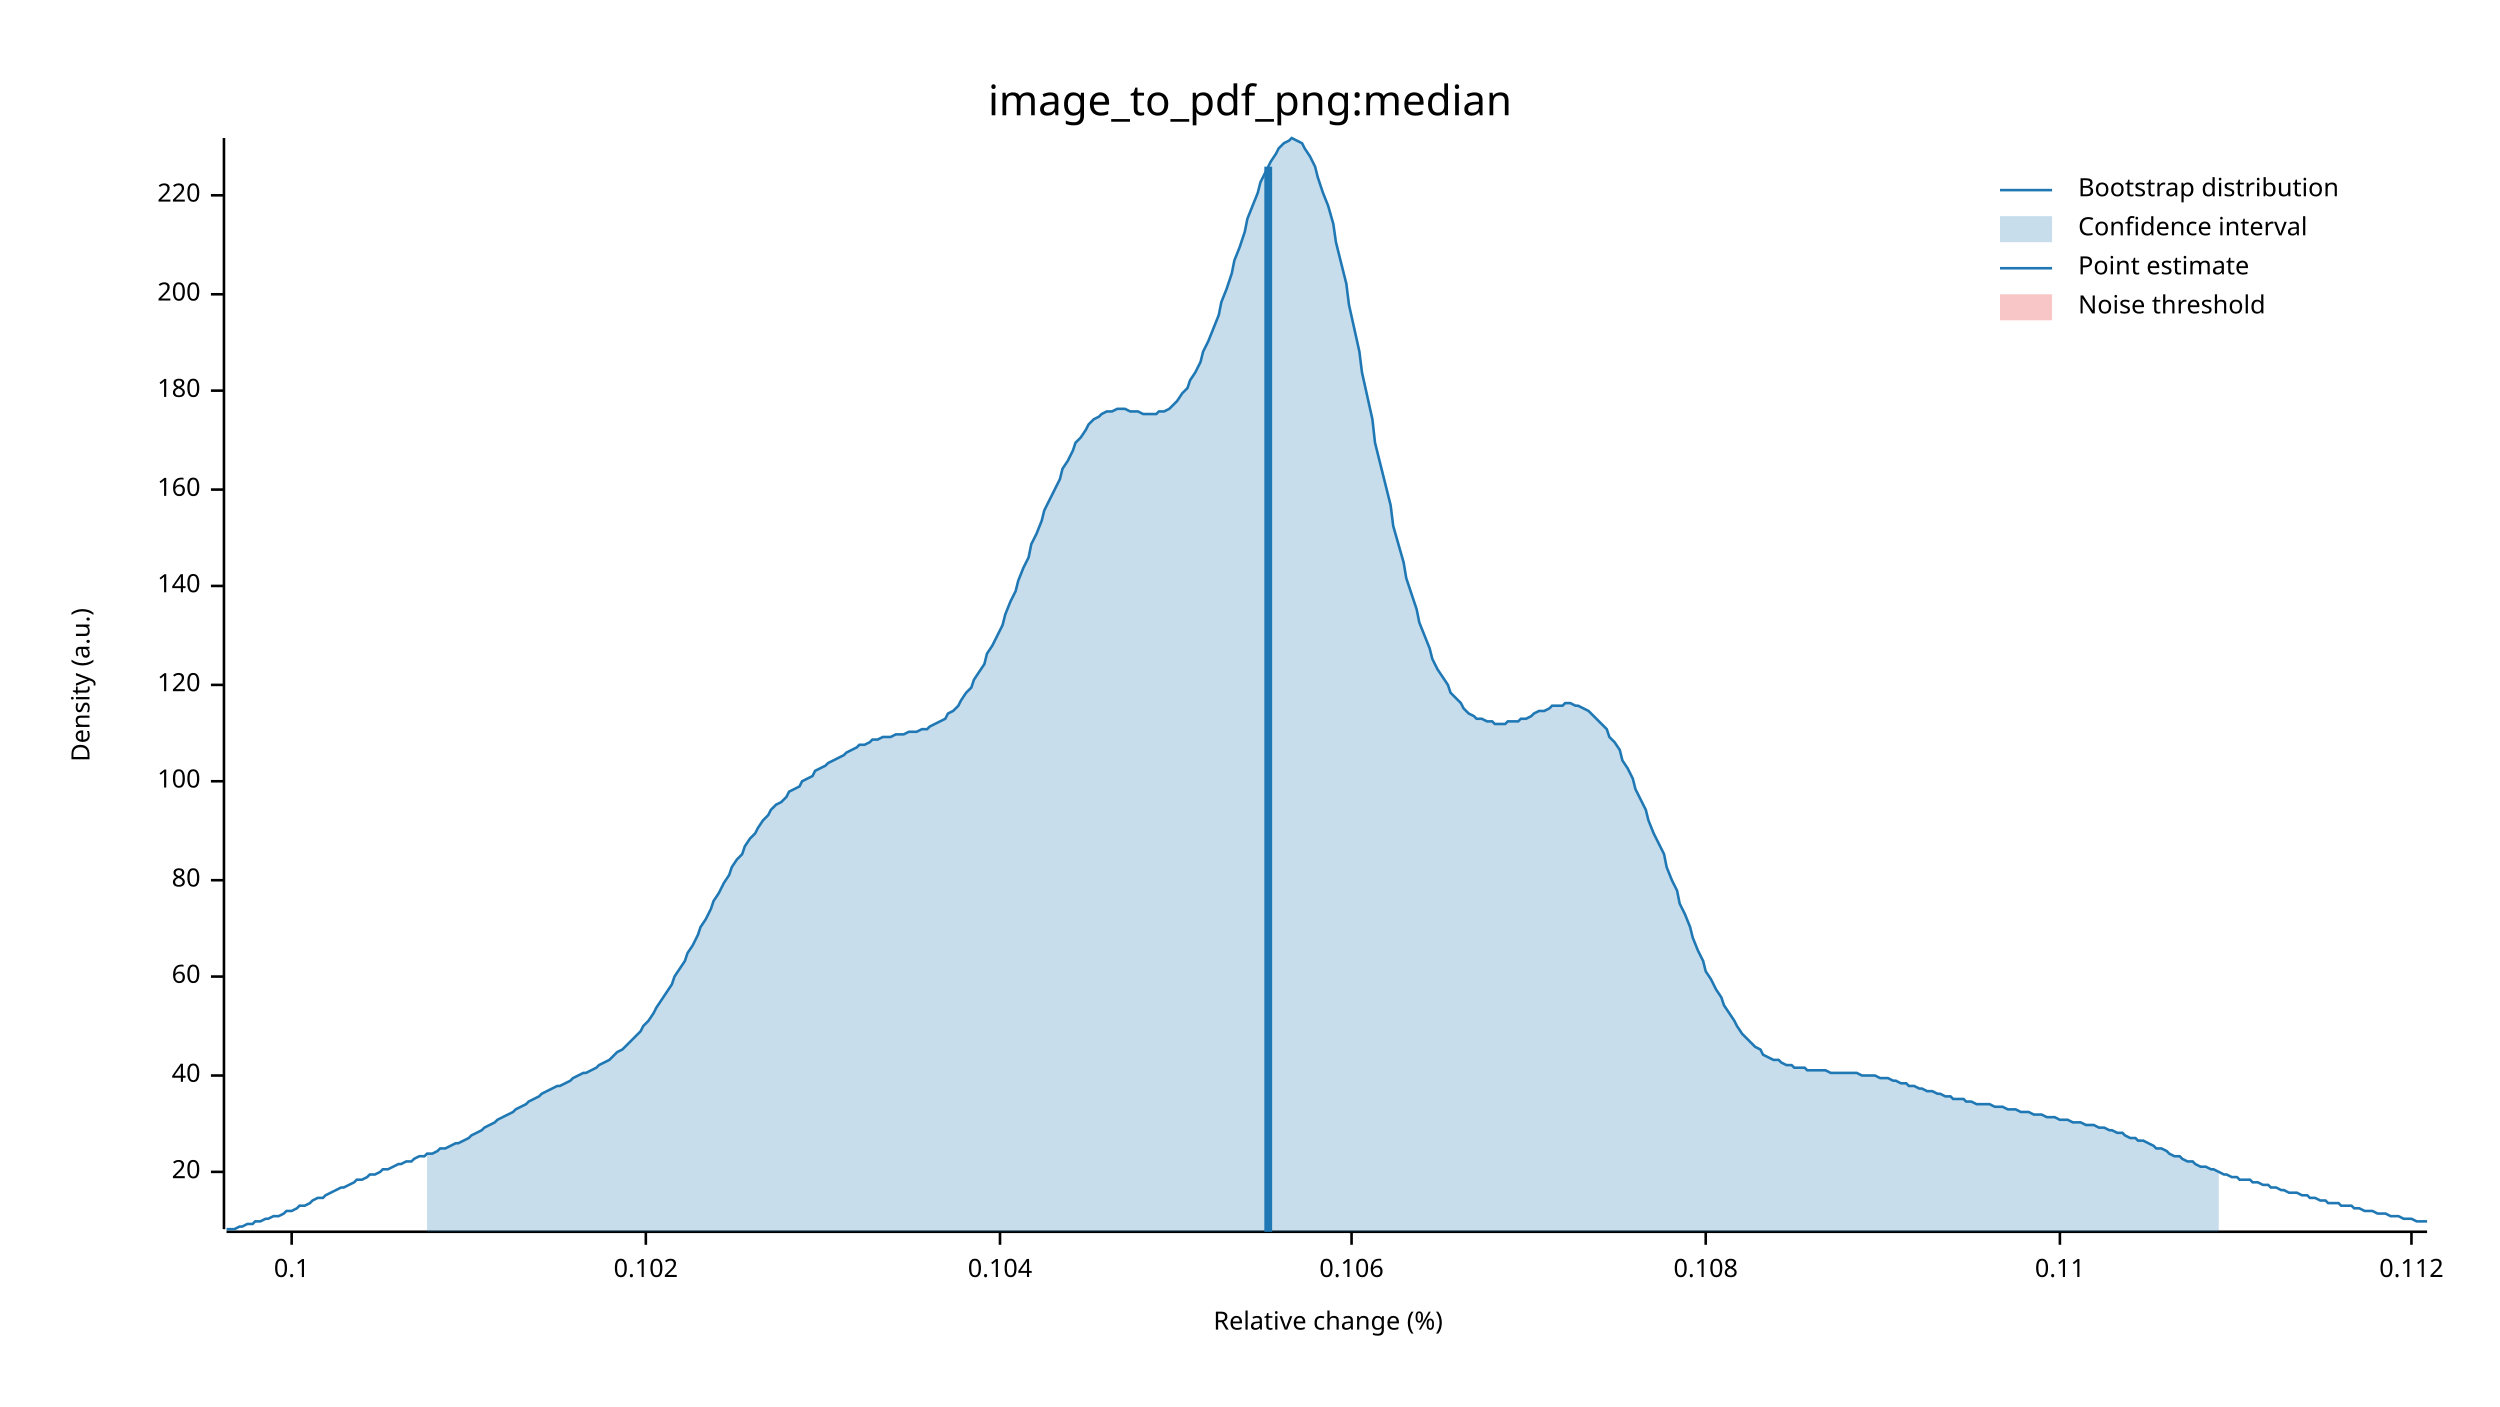
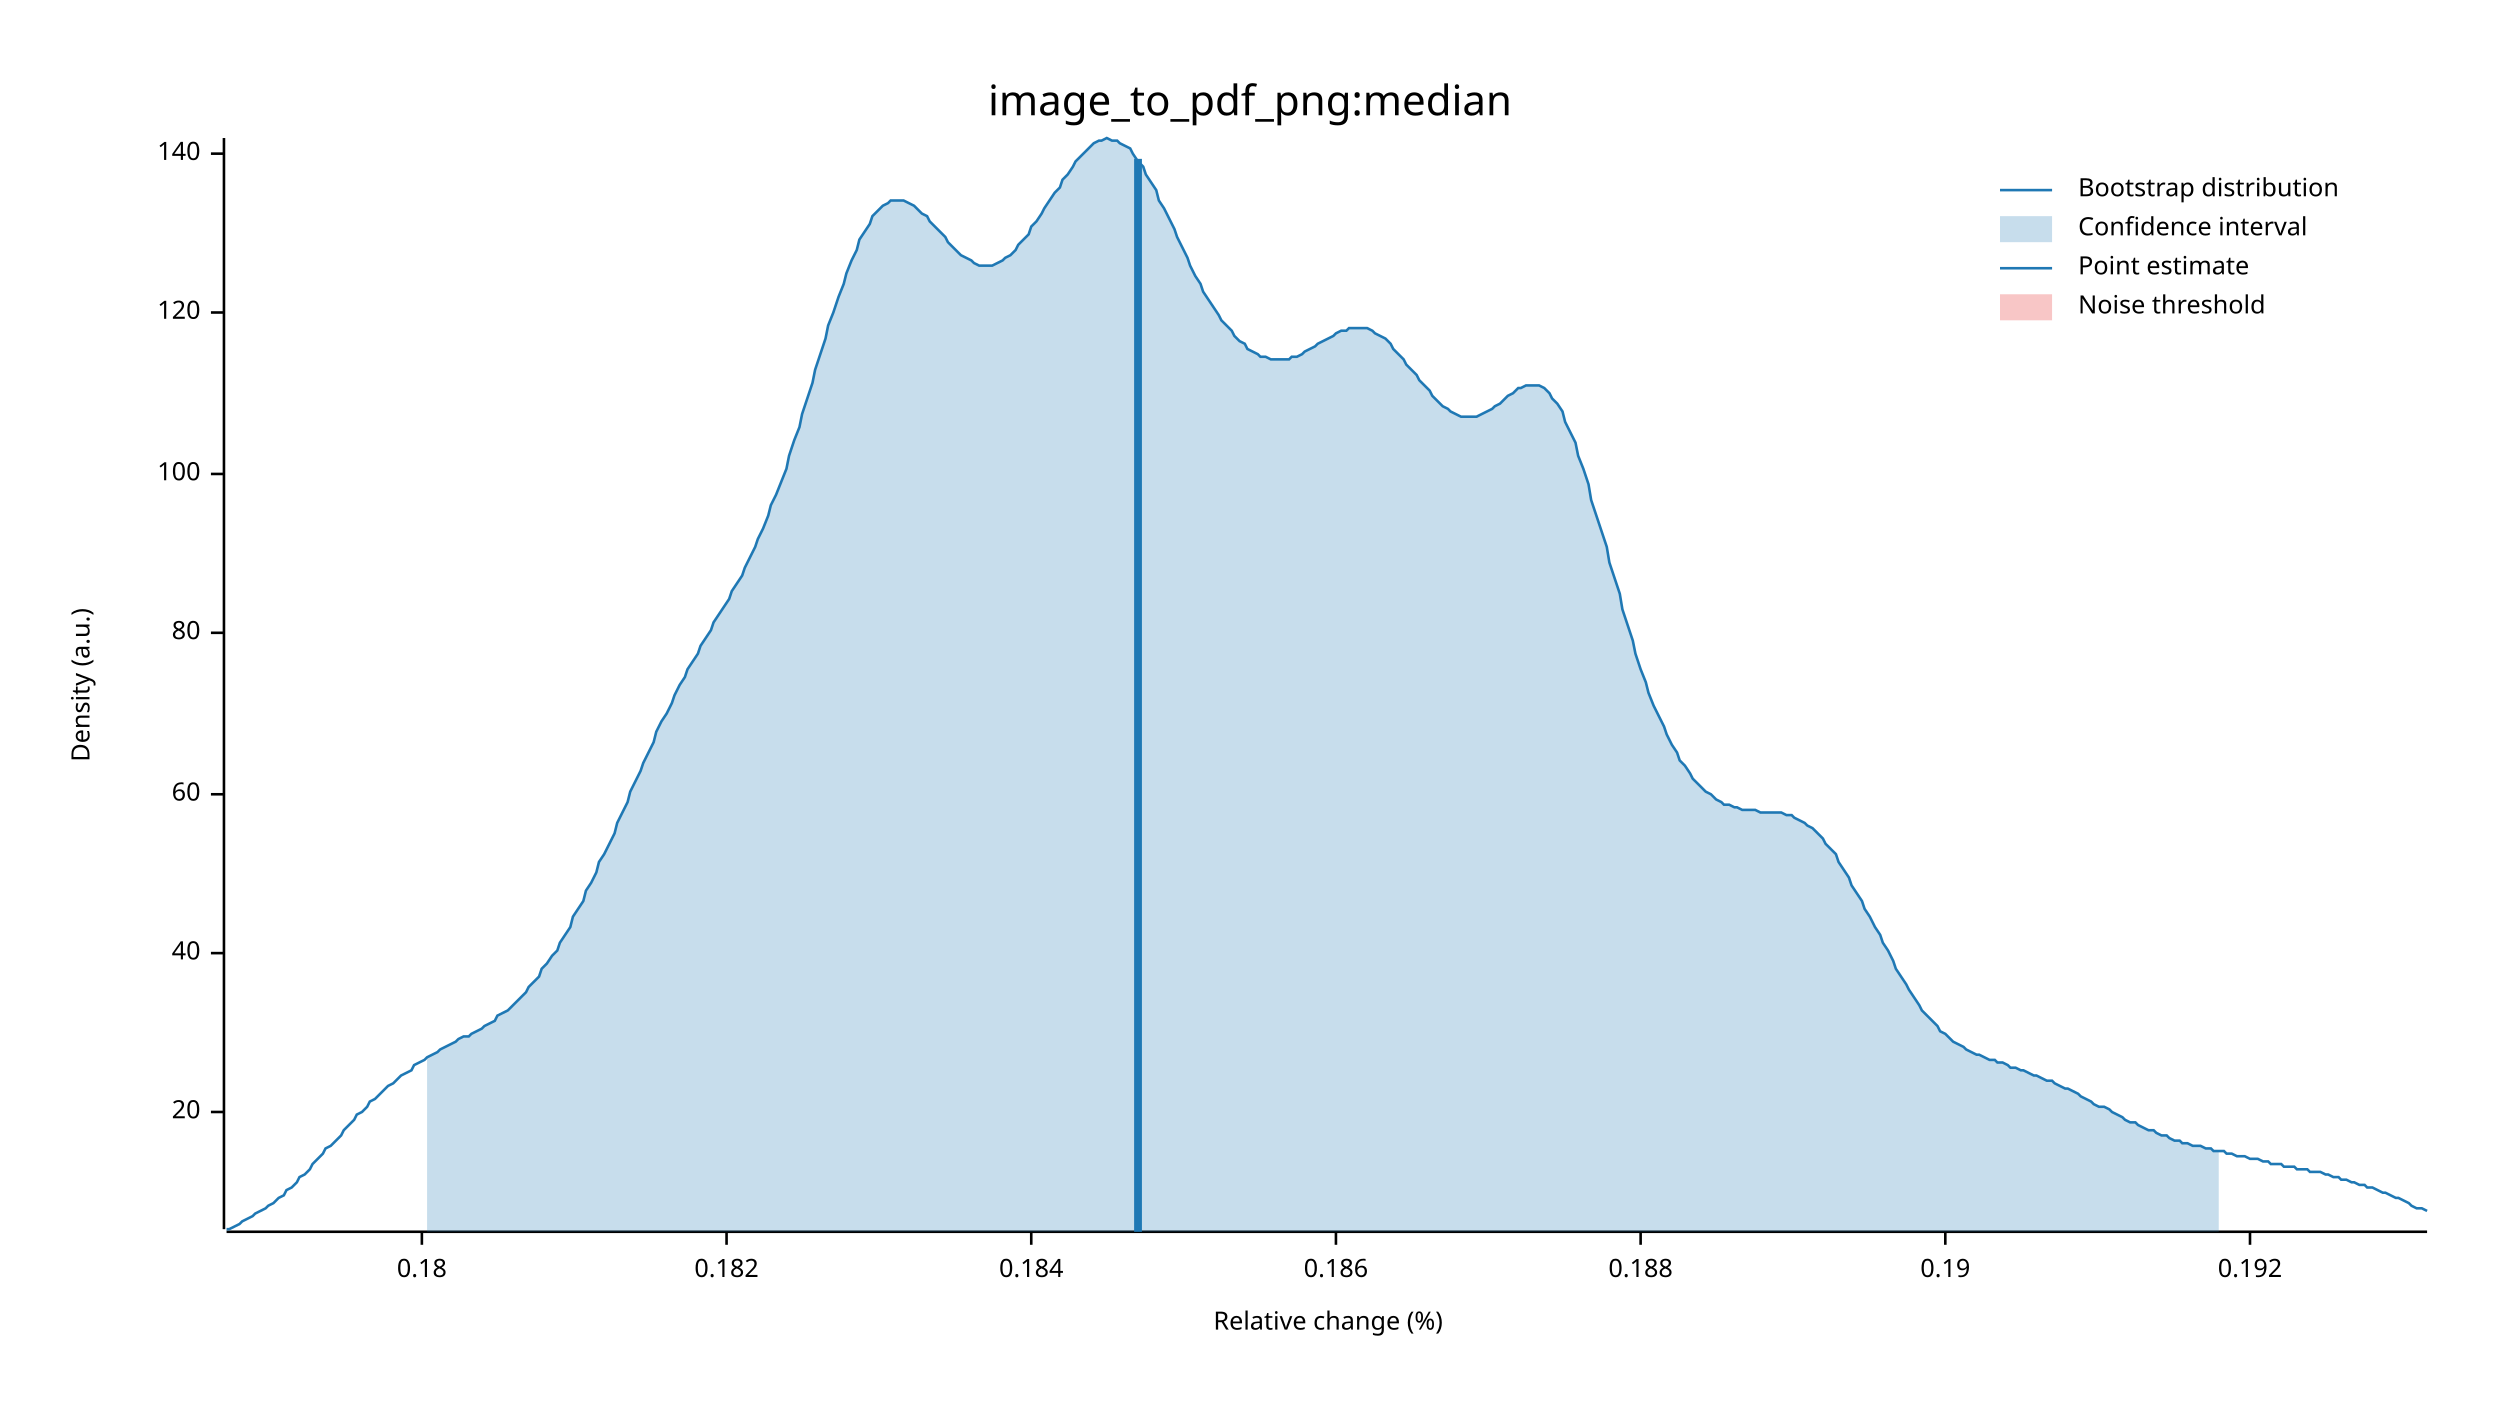
<svg xmlns="http://www.w3.org/2000/svg" width="960" height="540" viewBox="0 0 960 540">
  <text x="480" y="32" dy="0.76em" text-anchor="middle" font-family="sans-serif" font-size="16.129" opacity="1" fill="#000000">
image_to_pdf_png:median
</text>
  <text x="27" y="263" dy="0.76em" text-anchor="middle" font-family="sans-serif" font-size="9.677" opacity="1" fill="#000000" transform="rotate(270, 27, 263)">
Density (a.u.)
</text>
  <text x="510" y="513" dy="-0.5ex" text-anchor="middle" font-family="sans-serif" font-size="9.677" opacity="1" fill="#000000">
Relative change (%)
</text>
  <polyline fill="none" opacity="1" stroke="#000000" stroke-width="1" points="86,53 86,472 " />
-   <text x="77" y="450" dy="0.5ex" text-anchor="end" font-family="sans-serif" font-size="9.677" opacity="1" fill="#000000">
+   <text x="77" y="427" dy="0.5ex" text-anchor="end" font-family="sans-serif" font-size="9.677" opacity="1" fill="#000000">
20
</text>
-   <polyline fill="none" opacity="1" stroke="#000000" stroke-width="1" points="81,450 86,450 " />
-   <text x="77" y="413" dy="0.5ex" text-anchor="end" font-family="sans-serif" font-size="9.677" opacity="1" fill="#000000">
+   <polyline fill="none" opacity="1" stroke="#000000" stroke-width="1" points="81,427 86,427 " />
+   <text x="77" y="366" dy="0.5ex" text-anchor="end" font-family="sans-serif" font-size="9.677" opacity="1" fill="#000000">
40
</text>
-   <polyline fill="none" opacity="1" stroke="#000000" stroke-width="1" points="81,413 86,413 " />
-   <text x="77" y="375" dy="0.5ex" text-anchor="end" font-family="sans-serif" font-size="9.677" opacity="1" fill="#000000">
+   <polyline fill="none" opacity="1" stroke="#000000" stroke-width="1" points="81,366 86,366 " />
+   <text x="77" y="305" dy="0.5ex" text-anchor="end" font-family="sans-serif" font-size="9.677" opacity="1" fill="#000000">
60
</text>
-   <polyline fill="none" opacity="1" stroke="#000000" stroke-width="1" points="81,375 86,375 " />
-   <text x="77" y="338" dy="0.5ex" text-anchor="end" font-family="sans-serif" font-size="9.677" opacity="1" fill="#000000">
+   <polyline fill="none" opacity="1" stroke="#000000" stroke-width="1" points="81,305 86,305 " />
+   <text x="77" y="243" dy="0.5ex" text-anchor="end" font-family="sans-serif" font-size="9.677" opacity="1" fill="#000000">
80
</text>
-   <polyline fill="none" opacity="1" stroke="#000000" stroke-width="1" points="81,338 86,338 " />
-   <text x="77" y="300" dy="0.5ex" text-anchor="end" font-family="sans-serif" font-size="9.677" opacity="1" fill="#000000">
+   <polyline fill="none" opacity="1" stroke="#000000" stroke-width="1" points="81,243 86,243 " />
+   <text x="77" y="182" dy="0.5ex" text-anchor="end" font-family="sans-serif" font-size="9.677" opacity="1" fill="#000000">
100
</text>
-   <polyline fill="none" opacity="1" stroke="#000000" stroke-width="1" points="81,300 86,300 " />
-   <text x="77" y="263" dy="0.5ex" text-anchor="end" font-family="sans-serif" font-size="9.677" opacity="1" fill="#000000">
+   <polyline fill="none" opacity="1" stroke="#000000" stroke-width="1" points="81,182 86,182 " />
+   <text x="77" y="120" dy="0.5ex" text-anchor="end" font-family="sans-serif" font-size="9.677" opacity="1" fill="#000000">
120
</text>
-   <polyline fill="none" opacity="1" stroke="#000000" stroke-width="1" points="81,263 86,263 " />
-   <text x="77" y="225" dy="0.5ex" text-anchor="end" font-family="sans-serif" font-size="9.677" opacity="1" fill="#000000">
+   <polyline fill="none" opacity="1" stroke="#000000" stroke-width="1" points="81,120 86,120 " />
+   <text x="77" y="59" dy="0.5ex" text-anchor="end" font-family="sans-serif" font-size="9.677" opacity="1" fill="#000000">
140
</text>
-   <polyline fill="none" opacity="1" stroke="#000000" stroke-width="1" points="81,225 86,225 " />
-   <text x="77" y="188" dy="0.5ex" text-anchor="end" font-family="sans-serif" font-size="9.677" opacity="1" fill="#000000">
- 160
+   <polyline fill="none" opacity="1" stroke="#000000" stroke-width="1" points="81,59 86,59 " />
+   <polyline fill="none" opacity="1" stroke="#000000" stroke-width="1" points="87,473 932,473 " />
+   <text x="162" y="483" dy="0.76em" text-anchor="middle" font-family="sans-serif" font-size="9.677" opacity="1" fill="#000000">
+ 0.18
</text>
-   <polyline fill="none" opacity="1" stroke="#000000" stroke-width="1" points="81,188 86,188 " />
-   <text x="77" y="150" dy="0.5ex" text-anchor="end" font-family="sans-serif" font-size="9.677" opacity="1" fill="#000000">
- 180
+   <polyline fill="none" opacity="1" stroke="#000000" stroke-width="1" points="162,473 162,478 " />
+   <text x="279" y="483" dy="0.76em" text-anchor="middle" font-family="sans-serif" font-size="9.677" opacity="1" fill="#000000">
+ 0.182
</text>
-   <polyline fill="none" opacity="1" stroke="#000000" stroke-width="1" points="81,150 86,150 " />
-   <text x="77" y="113" dy="0.5ex" text-anchor="end" font-family="sans-serif" font-size="9.677" opacity="1" fill="#000000">
- 200
+   <polyline fill="none" opacity="1" stroke="#000000" stroke-width="1" points="279,473 279,478 " />
+   <text x="396" y="483" dy="0.76em" text-anchor="middle" font-family="sans-serif" font-size="9.677" opacity="1" fill="#000000">
+ 0.184
</text>
-   <polyline fill="none" opacity="1" stroke="#000000" stroke-width="1" points="81,113 86,113 " />
-   <text x="77" y="75" dy="0.5ex" text-anchor="end" font-family="sans-serif" font-size="9.677" opacity="1" fill="#000000">
- 220
+   <polyline fill="none" opacity="1" stroke="#000000" stroke-width="1" points="396,473 396,478 " />
+   <text x="513" y="483" dy="0.76em" text-anchor="middle" font-family="sans-serif" font-size="9.677" opacity="1" fill="#000000">
+ 0.186
</text>
-   <polyline fill="none" opacity="1" stroke="#000000" stroke-width="1" points="81,75 86,75 " />
-   <polyline fill="none" opacity="1" stroke="#000000" stroke-width="1" points="87,473 932,473 " />
-   <text x="112" y="483" dy="0.76em" text-anchor="middle" font-family="sans-serif" font-size="9.677" opacity="1" fill="#000000">
- 0.1
+   <polyline fill="none" opacity="1" stroke="#000000" stroke-width="1" points="513,473 513,478 " />
+   <text x="630" y="483" dy="0.76em" text-anchor="middle" font-family="sans-serif" font-size="9.677" opacity="1" fill="#000000">
+ 0.188
</text>
-   <polyline fill="none" opacity="1" stroke="#000000" stroke-width="1" points="112,473 112,478 " />
-   <text x="248" y="483" dy="0.76em" text-anchor="middle" font-family="sans-serif" font-size="9.677" opacity="1" fill="#000000">
- 0.102
+   <polyline fill="none" opacity="1" stroke="#000000" stroke-width="1" points="630,473 630,478 " />
+   <text x="747" y="483" dy="0.76em" text-anchor="middle" font-family="sans-serif" font-size="9.677" opacity="1" fill="#000000">
+ 0.19
</text>
-   <polyline fill="none" opacity="1" stroke="#000000" stroke-width="1" points="248,473 248,478 " />
-   <text x="384" y="483" dy="0.76em" text-anchor="middle" font-family="sans-serif" font-size="9.677" opacity="1" fill="#000000">
- 0.104
+   <polyline fill="none" opacity="1" stroke="#000000" stroke-width="1" points="747,473 747,478 " />
+   <text x="864" y="483" dy="0.76em" text-anchor="middle" font-family="sans-serif" font-size="9.677" opacity="1" fill="#000000">
+ 0.192
</text>
-   <polyline fill="none" opacity="1" stroke="#000000" stroke-width="1" points="384,473 384,478 " />
-   <text x="519" y="483" dy="0.76em" text-anchor="middle" font-family="sans-serif" font-size="9.677" opacity="1" fill="#000000">
- 0.106
- </text>
-   <polyline fill="none" opacity="1" stroke="#000000" stroke-width="1" points="519,473 519,478 " />
-   <text x="655" y="483" dy="0.76em" text-anchor="middle" font-family="sans-serif" font-size="9.677" opacity="1" fill="#000000">
- 0.108
- </text>
-   <polyline fill="none" opacity="1" stroke="#000000" stroke-width="1" points="655,473 655,478 " />
-   <text x="791" y="483" dy="0.76em" text-anchor="middle" font-family="sans-serif" font-size="9.677" opacity="1" fill="#000000">
- 0.11
- </text>
-   <polyline fill="none" opacity="1" stroke="#000000" stroke-width="1" points="791,473 791,478 " />
-   <text x="926" y="483" dy="0.76em" text-anchor="middle" font-family="sans-serif" font-size="9.677" opacity="1" fill="#000000">
- 0.112
- </text>
-   <polyline fill="none" opacity="1" stroke="#000000" stroke-width="1" points="926,473 926,478 " />
-   <polyline fill="none" opacity="1" stroke="#1F78B4" stroke-width="1" points="87,472 88,472 90,472 92,471 93,471 95,470 97,470 98,469 100,469 102,468 103,468 105,467 107,467 109,466 110,465 112,465 114,464 115,463 117,463 119,462 120,461 122,460 124,460 125,459 127,458 129,457 131,456 132,456 134,455 136,454 137,453 139,453 141,452 142,451 144,451 146,450 147,449 149,449 151,448 153,447 154,447 156,446 158,446 159,445 161,444 163,444 164,443 166,443 168,442 169,441 171,441 173,440 175,439 176,439 178,438 180,437 181,436 183,435 185,434 186,433 188,432 190,431 191,430 193,429 195,428 197,427 198,426 200,425 202,424 203,423 205,422 207,421 208,420 210,419 212,418 214,417 215,417 217,416 219,415 220,414 222,413 224,412 225,412 227,411 229,410 230,409 232,408 234,407 236,405 237,404 239,403 241,401 242,400 244,398 246,396 247,394 249,392 251,389 252,387 254,384 256,381 258,378 259,375 261,372 263,369 264,366 266,363 268,359 269,356 271,353 273,349 274,346 276,343 278,339 280,336 281,333 283,330 285,328 286,325 288,322 290,320 291,318 293,315 295,313 296,311 298,309 300,308 302,306 303,304 305,303 307,302 308,300 310,299 312,298 313,296 315,295 317,294 318,293 320,292 322,291 324,290 325,289 327,288 329,287 330,286 332,286 334,285 335,284 337,284 339,283 341,283 342,283 344,282 346,282 347,282 349,281 351,281 352,281 354,280 356,280 357,279 359,278 361,277 363,276 364,274 366,273 368,271 369,269 371,266 373,264 374,261 376,258 378,255 379,251 381,248 383,244 385,240 386,236 388,231 390,227 391,223 393,218 395,214 396,209 398,205 400,200 401,196 403,192 405,188 407,184 408,180 410,177 412,173 413,170 415,168 417,165 418,163 420,161 422,160 423,159 425,158 427,158 429,157 430,157 432,157 434,158 435,158 437,158 439,159 440,159 442,159 444,159 445,158 447,158 449,157 451,155 452,154 454,151 456,149 457,146 459,143 461,139 462,135 464,131 466,126 468,121 469,116 471,111 473,105 474,100 476,95 478,89 479,84 481,79 483,74 484,70 486,66 488,62 490,59 491,57 493,55 495,54 496,53 498,54 500,55 501,57 503,60 505,64 506,68 508,74 510,79 512,86 513,93 515,101 517,109 518,117 520,126 522,135 523,143 525,152 527,161 528,170 530,178 532,186 534,194 535,202 537,209 539,216 540,222 542,228 544,234 545,239 547,244 549,249 550,253 552,257 554,260 556,263 557,266 559,268 561,270 562,272 564,274 566,275 567,276 569,276 571,277 573,277 574,278 576,278 578,278 579,277 581,277 583,277 584,276 586,276 588,275 589,274 591,273 593,273 595,272 596,271 598,271 600,271 601,270 603,270 605,271 606,271 608,272 610,273 611,274 613,276 615,278 617,280 618,283 620,285 622,288 623,292 625,295 627,299 628,303 630,307 632,311 633,315 635,320 637,324 639,328 640,333 642,338 644,342 645,347 647,351 649,356 650,360 652,365 654,369 655,373 657,376 659,380 661,383 662,386 664,389 666,392 667,394 669,397 671,399 672,400 674,402 676,403 677,405 679,406 681,407 683,407 684,408 686,409 688,409 689,410 691,410 693,410 694,411 696,411 698,411 700,411 701,411 703,412 705,412 706,412 708,412 710,412 711,412 713,412 715,413 716,413 718,413 720,413 722,414 723,414 725,414 727,415 728,415 730,416 732,416 733,417 735,417 737,418 738,418 740,419 742,419 744,420 745,420 747,421 749,421 750,422 752,422 754,422 755,423 757,423 759,424 760,424 762,424 764,424 766,425 767,425 769,425 771,426 772,426 774,426 776,427 777,427 779,427 781,428 782,428 784,428 786,429 788,429 789,429 791,430 793,430 794,430 796,431 798,431 799,431 801,432 803,432 804,432 806,433 808,433 810,434 811,434 813,435 815,435 816,436 818,437 820,437 821,438 823,438 825,439 827,440 828,441 830,441 832,442 833,443 835,444 837,444 838,445 840,446 842,446 843,447 845,448 847,448 849,449 850,449 852,450 854,451 855,451 857,452 859,452 860,453 862,453 864,453 865,454 867,454 869,455 871,455 872,456 874,456 876,457 877,457 879,458 881,458 882,458 884,459 886,459 887,460 889,460 891,461 893,461 894,462 896,462 898,462 899,463 901,463 903,463 904,464 906,464 908,465 909,465 911,465 913,466 915,466 916,466 918,467 920,467 921,467 923,468 925,468 926,468 928,469 930,469 932,469 " />
-   <polygon opacity="0.25" fill="#1F78B4" points="164,443 166,443 168,442 169,441 171,441 173,440 175,439 176,439 178,438 180,437 181,436 183,435 185,434 186,433 188,432 190,431 191,430 193,429 195,428 197,427 198,426 200,425 202,424 203,423 205,422 207,421 208,420 210,419 212,418 214,417 215,417 217,416 219,415 220,414 222,413 224,412 225,412 227,411 229,410 230,409 232,408 234,407 236,405 237,404 239,403 241,401 242,400 244,398 246,396 247,394 249,392 251,389 252,387 254,384 256,381 258,378 259,375 261,372 263,369 264,366 266,363 268,359 269,356 271,353 273,349 274,346 276,343 278,339 280,336 281,333 283,330 285,328 286,325 288,322 290,320 291,318 293,315 295,313 296,311 298,309 300,308 302,306 303,304 305,303 307,302 308,300 310,299 312,298 313,296 315,295 317,294 318,293 320,292 322,291 324,290 325,289 327,288 329,287 330,286 332,286 334,285 335,284 337,284 339,283 341,283 342,283 344,282 346,282 347,282 349,281 351,281 352,281 354,280 356,280 357,279 359,278 361,277 363,276 364,274 366,273 368,271 369,269 371,266 373,264 374,261 376,258 378,255 379,251 381,248 383,244 385,240 386,236 388,231 390,227 391,223 393,218 395,214 396,209 398,205 400,200 401,196 403,192 405,188 407,184 408,180 410,177 412,173 413,170 415,168 417,165 418,163 420,161 422,160 423,159 425,158 427,158 429,157 430,157 432,157 434,158 435,158 437,158 439,159 440,159 442,159 444,159 445,158 447,158 449,157 451,155 452,154 454,151 456,149 457,146 459,143 461,139 462,135 464,131 466,126 468,121 469,116 471,111 473,105 474,100 476,95 478,89 479,84 481,79 483,74 484,70 486,66 488,62 490,59 491,57 493,55 495,54 496,53 498,54 500,55 501,57 503,60 505,64 506,68 508,74 510,79 512,86 513,93 515,101 517,109 518,117 520,126 522,135 523,143 525,152 527,161 528,170 530,178 532,186 534,194 535,202 537,209 539,216 540,222 542,228 544,234 545,239 547,244 549,249 550,253 552,257 554,260 556,263 557,266 559,268 561,270 562,272 564,274 566,275 567,276 569,276 571,277 573,277 574,278 576,278 578,278 579,277 581,277 583,277 584,276 586,276 588,275 589,274 591,273 593,273 595,272 596,271 598,271 600,271 601,270 603,270 605,271 606,271 608,272 610,273 611,274 613,276 615,278 617,280 618,283 620,285 622,288 623,292 625,295 627,299 628,303 630,307 632,311 633,315 635,320 637,324 639,328 640,333 642,338 644,342 645,347 647,351 649,356 650,360 652,365 654,369 655,373 657,376 659,380 661,383 662,386 664,389 666,392 667,394 669,397 671,399 672,400 674,402 676,403 677,405 679,406 681,407 683,407 684,408 686,409 688,409 689,410 691,410 693,410 694,411 696,411 698,411 700,411 701,411 703,412 705,412 706,412 708,412 710,412 711,412 713,412 715,413 716,413 718,413 720,413 722,414 723,414 725,414 727,415 728,415 730,416 732,416 733,417 735,417 737,418 738,418 740,419 742,419 744,420 745,420 747,421 749,421 750,422 752,422 754,422 755,423 757,423 759,424 760,424 762,424 764,424 766,425 767,425 769,425 771,426 772,426 774,426 776,427 777,427 779,427 781,428 782,428 784,428 786,429 788,429 789,429 791,430 793,430 794,430 796,431 798,431 799,431 801,432 803,432 804,432 806,433 808,433 810,434 811,434 813,435 815,435 816,436 818,437 820,437 821,438 823,438 825,439 827,440 828,441 830,441 832,442 833,443 835,444 837,444 838,445 840,446 842,446 843,447 845,448 847,448 849,449 850,449 852,450 852,473 164,473 " />
-   <polyline fill="none" opacity="1" stroke="#1F78B4" stroke-width="3" points="487,473 487,64 " />
+   <polyline fill="none" opacity="1" stroke="#000000" stroke-width="1" points="864,473 864,478 " />
+   <polyline fill="none" opacity="1" stroke="#1F78B4" stroke-width="1" points="87,472 88,472 90,471 92,470 93,469 95,468 97,467 98,466 100,465 102,464 103,463 105,462 107,460 109,459 110,457 112,456 114,454 115,452 117,451 119,449 120,447 122,445 124,443 125,441 127,440 129,438 131,436 132,434 134,432 136,430 137,428 139,427 141,425 142,423 144,422 146,420 147,419 149,417 151,416 153,414 154,413 156,412 158,411 159,409 161,408 163,407 164,406 166,405 168,404 169,403 171,402 173,401 175,400 176,399 178,398 180,398 181,397 183,396 185,395 186,394 188,393 190,392 191,390 193,389 195,388 197,386 198,385 200,383 202,381 203,379 205,377 207,375 208,372 210,370 212,367 214,365 215,362 217,359 219,356 220,352 222,349 224,346 225,342 227,339 229,335 230,331 232,328 234,324 236,320 237,316 239,312 241,308 242,304 244,300 246,296 247,293 249,289 251,285 252,281 254,277 256,274 258,270 259,267 261,263 263,260 264,257 266,254 268,251 269,248 271,245 273,242 274,239 276,236 278,233 280,230 281,227 283,224 285,221 286,218 288,214 290,210 291,207 293,203 295,198 296,194 298,190 300,185 302,180 303,175 305,169 307,164 308,159 310,153 312,147 313,142 315,136 317,130 318,125 320,120 322,114 324,109 325,105 327,100 329,96 330,92 332,89 334,86 335,83 337,81 339,79 341,78 342,77 344,77 346,77 347,77 349,78 351,79 352,80 354,82 356,83 357,85 359,87 361,89 363,91 364,93 366,95 368,97 369,98 371,99 373,100 374,101 376,102 378,102 379,102 381,102 383,101 385,100 386,99 388,98 390,96 391,94 393,92 395,90 396,87 398,85 400,82 401,80 403,77 405,74 407,72 408,69 410,67 412,64 413,62 415,60 417,58 418,57 420,55 422,54 423,54 425,53 427,54 429,54 430,55 432,56 434,57 435,59 437,62 439,64 440,67 442,70 444,73 445,77 447,80 449,84 451,88 452,91 454,95 456,99 457,102 459,106 461,109 462,112 464,115 466,118 468,121 469,123 471,125 473,127 474,129 476,131 478,132 479,134 481,135 483,136 484,137 486,137 488,138 490,138 491,138 493,138 495,138 496,137 498,137 500,136 501,135 503,134 505,133 506,132 508,131 510,130 512,129 513,128 515,127 517,127 518,126 520,126 522,126 523,126 525,126 527,127 528,128 530,129 532,130 534,132 535,134 537,136 539,138 540,140 542,142 544,144 545,146 547,148 549,150 550,152 552,154 554,156 556,157 557,158 559,159 561,160 562,160 564,160 566,160 567,160 569,159 571,158 573,157 574,156 576,155 578,153 579,152 581,151 583,149 584,149 586,148 588,148 589,148 591,148 593,149 595,151 596,153 598,155 600,158 601,162 603,166 605,170 606,175 608,180 610,186 611,192 613,198 615,204 617,210 618,216 620,222 622,228 623,234 625,240 627,246 628,251 630,257 632,262 633,266 635,271 637,275 639,279 640,282 642,286 644,289 645,292 647,294 649,297 650,299 652,301 654,303 655,304 657,305 659,307 661,308 662,309 664,309 666,310 667,310 669,311 671,311 672,311 674,311 676,312 677,312 679,312 681,312 683,312 684,312 686,313 688,313 689,314 691,315 693,316 694,317 696,318 698,320 700,322 701,324 703,326 705,328 706,331 708,334 710,337 711,340 713,343 715,346 716,349 718,352 720,356 722,359 723,362 725,365 727,369 728,372 730,375 732,378 733,380 735,383 737,386 738,388 740,390 742,392 744,394 745,396 747,397 749,399 750,400 752,401 754,402 755,403 757,404 759,405 760,405 762,406 764,407 766,407 767,408 769,408 771,409 772,410 774,410 776,411 777,411 779,412 781,413 782,413 784,414 786,415 788,415 789,416 791,417 793,418 794,418 796,419 798,420 799,421 801,422 803,423 804,424 806,425 808,425 810,426 811,427 813,428 815,429 816,430 818,431 820,431 821,432 823,433 825,434 827,434 828,435 830,436 832,436 833,437 835,438 837,438 838,439 840,439 842,440 843,440 845,440 847,441 849,441 850,442 852,442 854,442 855,443 857,443 859,444 860,444 862,444 864,445 865,445 867,445 869,446 871,446 872,447 874,447 876,447 877,448 879,448 881,448 882,449 884,449 886,449 887,450 889,450 891,450 893,451 894,451 896,452 898,452 899,453 901,453 903,454 904,454 906,455 908,455 909,456 911,456 913,457 915,458 916,458 918,459 920,460 921,460 923,461 925,462 926,463 928,464 930,464 932,465 " />
+   <polygon opacity="0.25" fill="#1F78B4" points="164,406 166,405 168,404 169,403 171,402 173,401 175,400 176,399 178,398 180,398 181,397 183,396 185,395 186,394 188,393 190,392 191,390 193,389 195,388 197,386 198,385 200,383 202,381 203,379 205,377 207,375 208,372 210,370 212,367 214,365 215,362 217,359 219,356 220,352 222,349 224,346 225,342 227,339 229,335 230,331 232,328 234,324 236,320 237,316 239,312 241,308 242,304 244,300 246,296 247,293 249,289 251,285 252,281 254,277 256,274 258,270 259,267 261,263 263,260 264,257 266,254 268,251 269,248 271,245 273,242 274,239 276,236 278,233 280,230 281,227 283,224 285,221 286,218 288,214 290,210 291,207 293,203 295,198 296,194 298,190 300,185 302,180 303,175 305,169 307,164 308,159 310,153 312,147 313,142 315,136 317,130 318,125 320,120 322,114 324,109 325,105 327,100 329,96 330,92 332,89 334,86 335,83 337,81 339,79 341,78 342,77 344,77 346,77 347,77 349,78 351,79 352,80 354,82 356,83 357,85 359,87 361,89 363,91 364,93 366,95 368,97 369,98 371,99 373,100 374,101 376,102 378,102 379,102 381,102 383,101 385,100 386,99 388,98 390,96 391,94 393,92 395,90 396,87 398,85 400,82 401,80 403,77 405,74 407,72 408,69 410,67 412,64 413,62 415,60 417,58 418,57 420,55 422,54 423,54 425,53 427,54 429,54 430,55 432,56 434,57 435,59 437,62 439,64 440,67 442,70 444,73 445,77 447,80 449,84 451,88 452,91 454,95 456,99 457,102 459,106 461,109 462,112 464,115 466,118 468,121 469,123 471,125 473,127 474,129 476,131 478,132 479,134 481,135 483,136 484,137 486,137 488,138 490,138 491,138 493,138 495,138 496,137 498,137 500,136 501,135 503,134 505,133 506,132 508,131 510,130 512,129 513,128 515,127 517,127 518,126 520,126 522,126 523,126 525,126 527,127 528,128 530,129 532,130 534,132 535,134 537,136 539,138 540,140 542,142 544,144 545,146 547,148 549,150 550,152 552,154 554,156 556,157 557,158 559,159 561,160 562,160 564,160 566,160 567,160 569,159 571,158 573,157 574,156 576,155 578,153 579,152 581,151 583,149 584,149 586,148 588,148 589,148 591,148 593,149 595,151 596,153 598,155 600,158 601,162 603,166 605,170 606,175 608,180 610,186 611,192 613,198 615,204 617,210 618,216 620,222 622,228 623,234 625,240 627,246 628,251 630,257 632,262 633,266 635,271 637,275 639,279 640,282 642,286 644,289 645,292 647,294 649,297 650,299 652,301 654,303 655,304 657,305 659,307 661,308 662,309 664,309 666,310 667,310 669,311 671,311 672,311 674,311 676,312 677,312 679,312 681,312 683,312 684,312 686,313 688,313 689,314 691,315 693,316 694,317 696,318 698,320 700,322 701,324 703,326 705,328 706,331 708,334 710,337 711,340 713,343 715,346 716,349 718,352 720,356 722,359 723,362 725,365 727,369 728,372 730,375 732,378 733,380 735,383 737,386 738,388 740,390 742,392 744,394 745,396 747,397 749,399 750,400 752,401 754,402 755,403 757,404 759,405 760,405 762,406 764,407 766,407 767,408 769,408 771,409 772,410 774,410 776,411 777,411 779,412 781,413 782,413 784,414 786,415 788,415 789,416 791,417 793,418 794,418 796,419 798,420 799,421 801,422 803,423 804,424 806,425 808,425 810,426 811,427 813,428 815,429 816,430 818,431 820,431 821,432 823,433 825,434 827,434 828,435 830,436 832,436 833,437 835,438 837,438 838,439 840,439 842,440 843,440 845,440 847,441 849,441 850,442 852,442 852,473 164,473 " />
+   <polyline fill="none" opacity="1" stroke="#1F78B4" stroke-width="3" points="437,473 437,61 " />
  <rect x="509" y="53" width="0" height="419" opacity="0.1" fill="#E31A1C" stroke="none" />
  <text x="798" y="68" dy="0.76em" text-anchor="start" font-family="sans-serif" font-size="9.677" opacity="1" fill="#000000">
Bootstrap distribution
</text>
  <text x="798" y="83" dy="0.76em" text-anchor="start" font-family="sans-serif" font-size="9.677" opacity="1" fill="#000000">
Confidence interval
</text>
  <text x="798" y="98" dy="0.76em" text-anchor="start" font-family="sans-serif" font-size="9.677" opacity="1" fill="#000000">
Point estimate
</text>
  <text x="798" y="113" dy="0.76em" text-anchor="start" font-family="sans-serif" font-size="9.677" opacity="1" fill="#000000">
Noise threshold
</text>
  <polyline fill="none" opacity="1" stroke="#1F78B4" stroke-width="1" points="768,73 788,73 " />
  <rect x="768" y="83" width="20" height="10" opacity="0.25" fill="#1F78B4" stroke="none" />
  <polyline fill="none" opacity="1" stroke="#1F78B4" stroke-width="1" points="768,103 788,103 " />
  <rect x="768" y="113" width="20" height="10" opacity="0.25" fill="#E31A1C" stroke="none" />
</svg>
